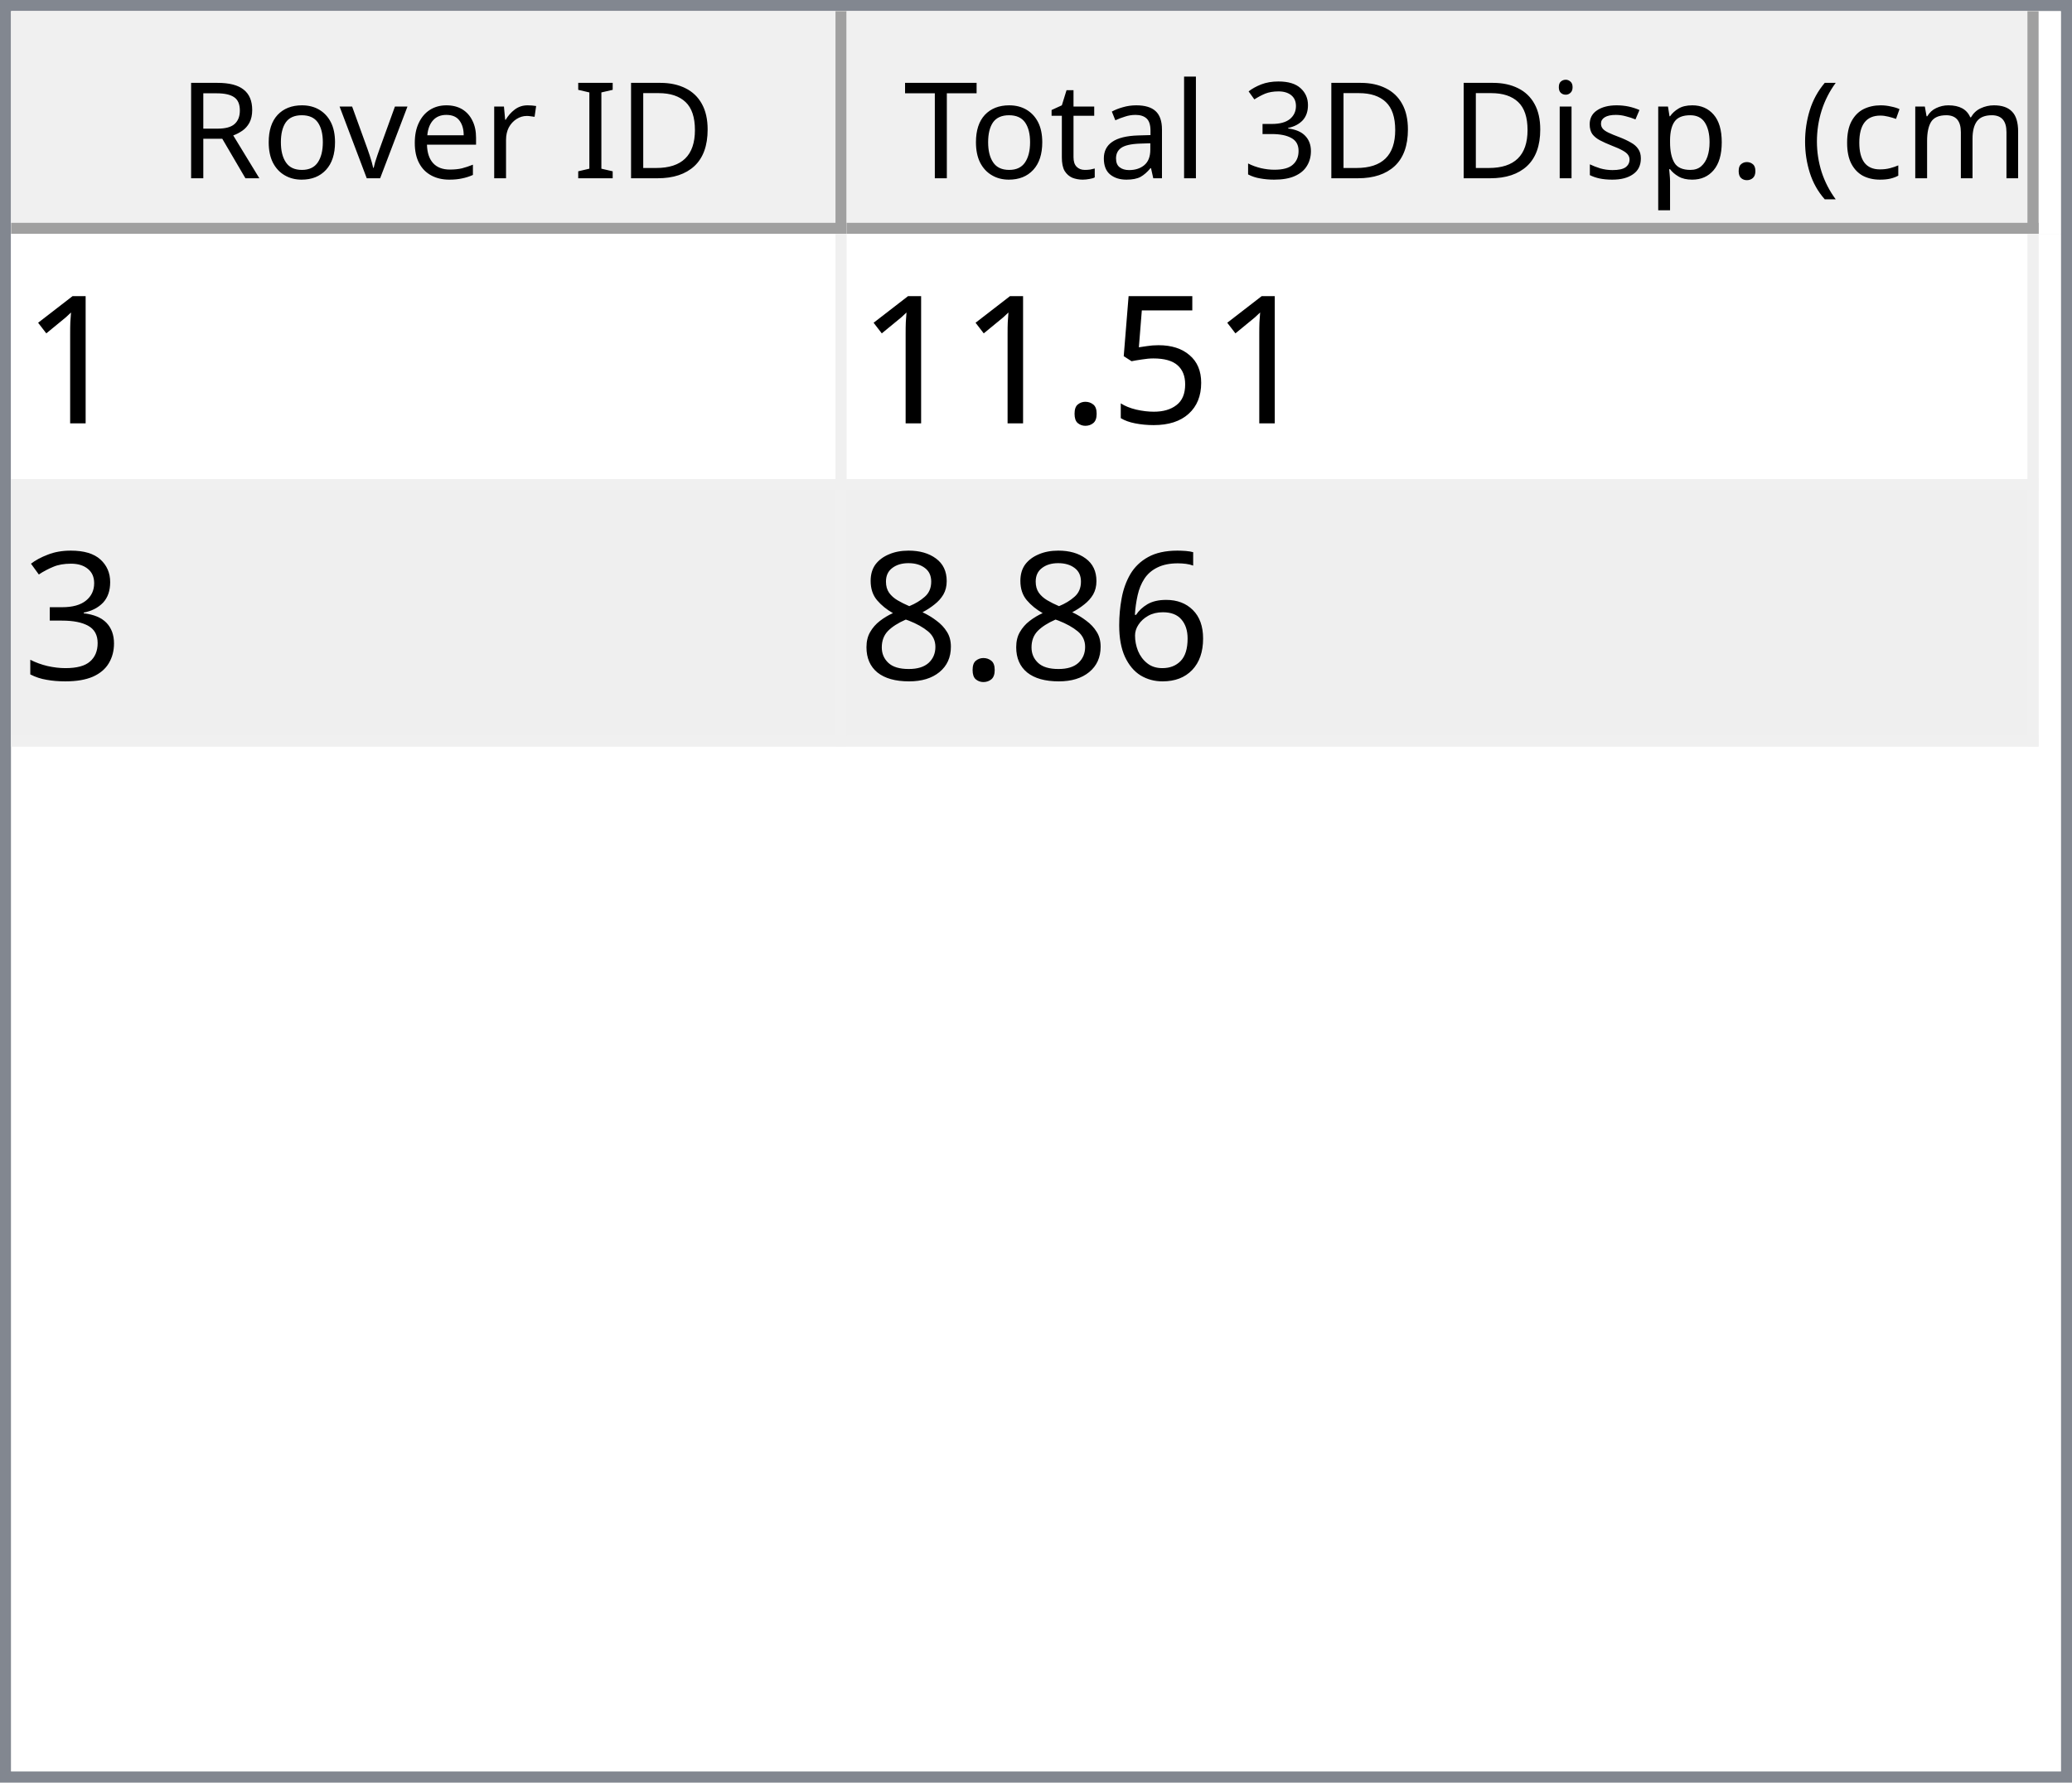
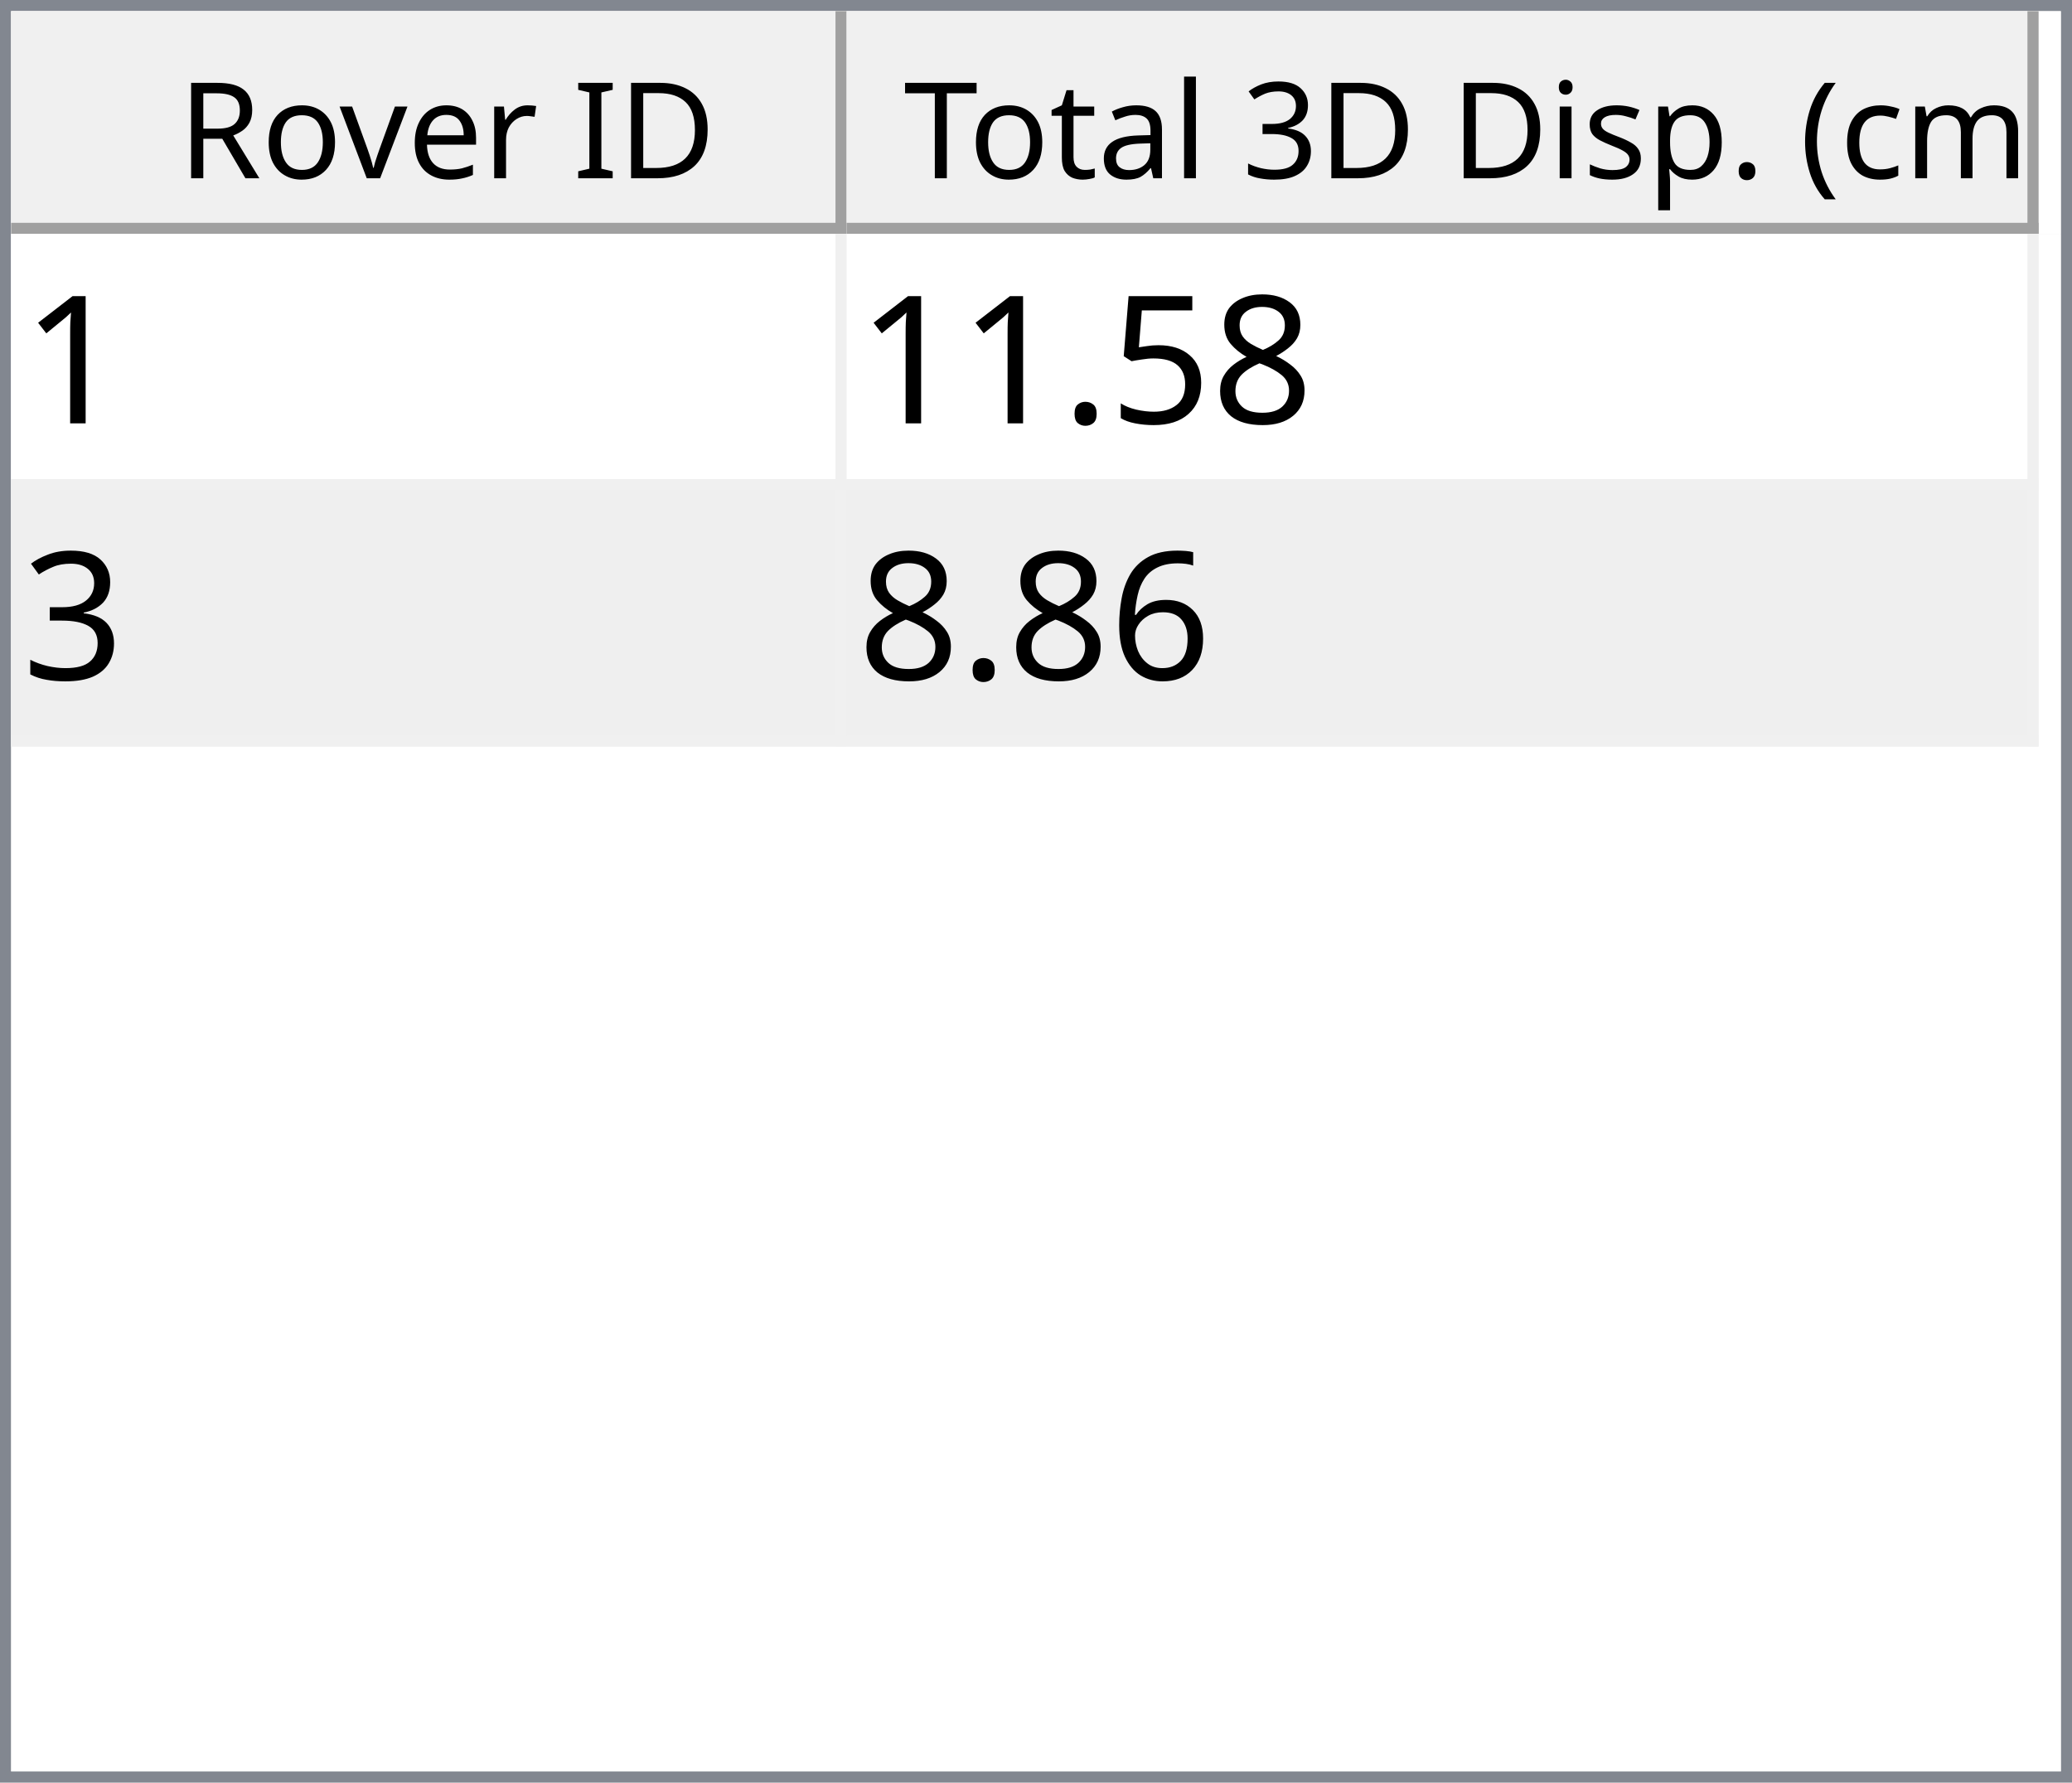
<svg xmlns="http://www.w3.org/2000/svg" style="fill-opacity:1; color-rendering:auto; color-interpolation:auto; text-rendering:auto; stroke:black; stroke-linecap:square; stroke-miterlimit:10; shape-rendering:auto; stroke-opacity:1; fill:black; stroke-dasharray:none; font-weight:normal; stroke-width:1; font-family:'Dialog'; font-style:normal; stroke-linejoin:miter; font-size:12px; stroke-dashoffset:0; image-rendering:auto;" width="186" height="160">
  <defs id="genericDefs" />
  <g>
    <defs id="defs1">
      <clipPath clipPathUnits="userSpaceOnUse" id="clipPath1">
        <path d="M0 0 L186 0 L186 160 L0 160 L0 0 Z" />
      </clipPath>
      <clipPath clipPathUnits="userSpaceOnUse" id="clipPath2">
        <path d="M0 0 L0 160 L186 160 L186 0 Z" />
      </clipPath>
      <clipPath clipPathUnits="userSpaceOnUse" id="clipPath3">
        <path d="M0 0 L0 20 L184 20 L184 0 Z" />
      </clipPath>
      <clipPath clipPathUnits="userSpaceOnUse" id="clipPath4">
        <path d="M0 0 L0 20 L75 20 L75 0 Z" />
      </clipPath>
      <clipPath clipPathUnits="userSpaceOnUse" id="clipPath5">
        <path d="M1 1 L1 19 L74 19 L74 1 Z" />
      </clipPath>
      <clipPath clipPathUnits="userSpaceOnUse" id="clipPath6">
        <path d="M0 0 L0 18 L73 18 L73 0 Z" />
      </clipPath>
      <clipPath clipPathUnits="userSpaceOnUse" id="clipPath7">
        <path d="M-0.5 -0.5 L-0.5 19.5 L74.5 19.5 L74.5 -0.5 Z" />
      </clipPath>
      <clipPath clipPathUnits="userSpaceOnUse" id="clipPath8">
        <path d="M0 0 L0 20 L107 20 L107 0 Z" />
      </clipPath>
      <clipPath clipPathUnits="userSpaceOnUse" id="clipPath9">
        <path d="M1 1 L1 19 L106 19 L106 1 Z" />
      </clipPath>
      <clipPath clipPathUnits="userSpaceOnUse" id="clipPath10">
        <path d="M0 0 L0 18 L105 18 L105 0 Z" />
      </clipPath>
      <clipPath clipPathUnits="userSpaceOnUse" id="clipPath11">
        <path d="M-0.5 -0.5 L-0.5 19.5 L106.5 19.5 L106.5 -0.5 Z" />
      </clipPath>
      <clipPath clipPathUnits="userSpaceOnUse" id="clipPath12">
        <path d="M0 0 L0 138 L184 138 L184 0 Z" />
      </clipPath>
      <clipPath clipPathUnits="userSpaceOnUse" id="clipPath13">
        <path d="M0 0 L0 46 L182 46 L182 0 Z" />
      </clipPath>
      <clipPath clipPathUnits="userSpaceOnUse" id="clipPath14">
        <path d="M-0.5 -0.5 L-0.5 45.5 L181.5 45.5 L181.5 -0.5 Z" />
      </clipPath>
      <clipPath clipPathUnits="userSpaceOnUse" id="clipPath15">
        <path d="M0 0 L0 22 L74 22 L74 0 Z" />
      </clipPath>
      <clipPath clipPathUnits="userSpaceOnUse" id="clipPath16">
        <path d="M0 0 L0 22 L106 22 L106 0 Z" />
      </clipPath>
      <font horiz-adv-x="64.551" id="font1">
        <font-face ascent="107.91" descent="25.098" units-per-em="100" style="font-style:normal; font-family:Segoe UI; font-weight:normal;" />
        <missing-glyph horiz-adv-x="64.551" d="M8.109 0 L8.109 68.266 L56.453 68.266 L56.453 0 L8.109 0 ZM15.328 7.234 L49.219 7.234 L49.219 61.031 L15.328 61.031 L15.328 7.234 Z" />
        <glyph unicode="D" horiz-adv-x="70.117" d="M9.188 0 L9.188 70.016 L28.516 70.016 Q65.531 70.016 65.531 35.891 Q65.531 19.672 55.25 9.836 Q44.969 0 27.734 0 L9.188 0 ZM17.391 62.594 L17.391 7.422 L27.828 7.422 Q41.609 7.422 49.273 14.797 Q56.938 22.172 56.938 35.688 Q56.938 62.594 28.328 62.594 L17.391 62.594 Z" />
        <glyph unicode="I" horiz-adv-x="26.611" d="M17.391 0 L9.188 0 L9.188 70.016 L17.391 70.016 L17.391 0 Z" />
        <glyph unicode=" " horiz-adv-x="27.393" d="" />
        <glyph unicode="r" horiz-adv-x="34.766" d="M34.188 41.891 Q32.078 43.5 28.125 43.5 Q23 43.5 19.555 38.672 Q16.109 33.844 16.109 25.484 L16.109 0 L8.109 0 L8.109 50 L16.109 50 L16.109 39.703 L16.312 39.703 Q18.016 44.969 21.531 47.922 Q25.047 50.875 29.391 50.875 Q32.516 50.875 34.188 50.203 L34.188 41.891 Z" />
        <glyph unicode="e" horiz-adv-x="52.295" d="M48.297 23 L12.984 23 Q13.188 14.656 17.484 10.109 Q21.781 5.562 29.297 5.562 Q37.75 5.562 44.828 11.141 L44.828 3.609 Q38.234 -1.172 27.391 -1.172 Q16.797 -1.172 10.742 5.641 Q4.688 12.453 4.688 24.812 Q4.688 36.469 11.305 43.82 Q17.922 51.172 27.734 51.172 Q37.547 51.172 42.922 44.828 Q48.297 38.484 48.297 27.203 L48.297 23 ZM40.094 29.781 Q40.047 36.719 36.75 40.578 Q33.453 44.438 27.594 44.438 Q21.922 44.438 17.969 40.383 Q14.016 36.328 13.094 29.781 L40.094 29.781 Z" />
        <glyph unicode="v" horiz-adv-x="47.9" d="M47.406 50 L27.484 0 L19.625 0 L0.688 50 L9.469 50 L22.172 13.672 Q23.578 9.672 23.922 6.688 L24.125 6.688 Q24.609 10.453 25.688 13.484 L38.969 50 L47.406 50 Z" />
        <glyph unicode="o" horiz-adv-x="58.594" d="M29 -1.172 Q17.922 -1.172 11.305 5.836 Q4.688 12.844 4.688 24.422 Q4.688 37.016 11.57 44.094 Q18.453 51.172 30.172 51.172 Q41.359 51.172 47.633 44.289 Q53.906 37.406 53.906 25.203 Q53.906 13.234 47.141 6.031 Q40.375 -1.172 29 -1.172 ZM29.594 44.438 Q21.875 44.438 17.383 39.188 Q12.891 33.938 12.891 24.703 Q12.891 15.828 17.43 10.695 Q21.969 5.562 29.594 5.562 Q37.359 5.562 41.531 10.594 Q45.703 15.625 45.703 24.906 Q45.703 34.281 41.531 39.359 Q37.359 44.438 29.594 44.438 Z" />
        <glyph unicode="R" horiz-adv-x="59.814" d="M59.375 0 L49.609 0 L37.891 19.625 Q36.281 22.359 34.766 24.289 Q33.25 26.219 31.664 27.438 Q30.078 28.656 28.25 29.219 Q26.422 29.781 24.125 29.781 L17.391 29.781 L17.391 0 L9.188 0 L9.188 70.016 L30.078 70.016 Q34.672 70.016 38.555 68.867 Q42.438 67.719 45.289 65.375 Q48.141 63.031 49.758 59.547 Q51.375 56.062 51.375 51.375 Q51.375 47.703 50.273 44.656 Q49.172 41.609 47.148 39.211 Q45.125 36.812 42.266 35.133 Q39.406 33.453 35.844 32.516 L35.844 32.328 Q37.594 31.547 38.891 30.547 Q40.188 29.547 41.359 28.18 Q42.531 26.812 43.68 25.078 Q44.828 23.344 46.234 21.047 L59.375 0 ZM17.391 62.594 L17.391 37.203 L28.516 37.203 Q31.594 37.203 34.203 38.133 Q36.812 39.062 38.719 40.797 Q40.625 42.531 41.703 45.047 Q42.781 47.562 42.781 50.688 Q42.781 56.297 39.141 59.445 Q35.5 62.594 28.609 62.594 L17.391 62.594 Z" />
        <glyph unicode=")" horiz-adv-x="30.176" d="M8.297 -15.922 L1.172 -15.922 Q16.406 2.344 16.406 26.812 Q16.406 51.469 1.078 70.016 L8.297 70.016 Q23.531 52.156 23.531 26.703 Q23.531 1.375 8.297 -15.922 Z" />
        <glyph unicode="m" horiz-adv-x="86.133" d="M79.109 0 L71.094 0 L71.094 28.719 Q71.094 37.016 68.531 40.727 Q65.969 44.438 59.906 44.438 Q54.781 44.438 51.195 39.75 Q47.609 35.062 47.609 28.516 L47.609 0 L39.594 0 L39.594 29.688 Q39.594 44.438 28.219 44.438 Q22.953 44.438 19.531 40.016 Q16.109 35.594 16.109 28.516 L16.109 0 L8.109 0 L8.109 50 L16.109 50 L16.109 42.094 L16.312 42.094 Q21.625 51.172 31.844 51.172 Q36.969 51.172 40.773 48.312 Q44.578 45.453 46 40.828 Q51.562 51.172 62.594 51.172 Q79.109 51.172 79.109 30.812 L79.109 0 Z" />
        <glyph unicode="c" horiz-adv-x="46.191" d="M42.188 2.297 Q36.422 -1.172 28.516 -1.172 Q17.828 -1.172 11.258 5.789 Q4.688 12.75 4.688 23.828 Q4.688 36.188 11.766 43.68 Q18.844 51.172 30.672 51.172 Q37.25 51.172 42.281 48.734 L42.281 40.531 Q36.719 44.438 30.375 44.438 Q22.703 44.438 17.797 38.945 Q12.891 33.453 12.891 24.516 Q12.891 15.719 17.508 10.641 Q22.125 5.562 29.891 5.562 Q36.422 5.562 42.188 9.906 L42.188 2.297 Z" />
        <glyph unicode="(" horiz-adv-x="30.176" d="M29.109 -15.922 L21.969 -15.922 Q6.844 1.375 6.844 26.703 Q6.844 52.156 21.969 70.016 L29.203 70.016 Q13.875 51.469 13.875 26.812 Q13.875 2.344 29.109 -15.922 Z" />
        <glyph unicode="." horiz-adv-x="21.68" d="M10.891 -1.078 Q8.641 -1.078 7.055 0.539 Q5.469 2.156 5.469 4.391 Q5.469 6.641 7.055 8.273 Q8.641 9.906 10.891 9.906 Q13.188 9.906 14.797 8.273 Q16.406 6.641 16.406 4.391 Q16.406 2.156 14.797 0.539 Q13.188 -1.078 10.891 -1.078 Z" />
        <glyph unicode="p" horiz-adv-x="58.789" d="M16.312 7.234 L16.109 7.234 L16.109 -23 L8.109 -23 L8.109 50 L16.109 50 L16.109 41.219 L16.312 41.219 Q22.219 51.172 33.594 51.172 Q43.266 51.172 48.688 44.461 Q54.109 37.75 54.109 26.469 Q54.109 13.922 48 6.375 Q41.891 -1.172 31.297 -1.172 Q21.578 -1.172 16.312 7.234 ZM16.109 27.391 L16.109 20.406 Q16.109 14.203 20.141 9.883 Q24.172 5.562 30.375 5.562 Q37.641 5.562 41.773 11.133 Q45.906 16.703 45.906 26.609 Q45.906 34.969 42.047 39.703 Q38.188 44.438 31.594 44.438 Q24.609 44.438 20.359 39.578 Q16.109 34.719 16.109 27.391 Z" />
        <glyph unicode="s" horiz-adv-x="42.432" d="M5.078 1.812 L5.078 10.406 Q11.625 5.562 19.484 5.562 Q30.031 5.562 30.031 12.594 Q30.031 14.594 29.125 15.992 Q28.219 17.391 26.68 18.461 Q25.141 19.531 23.07 20.383 Q21 21.234 18.609 22.172 Q15.281 23.484 12.766 24.828 Q10.25 26.172 8.57 27.859 Q6.891 29.547 6.031 31.695 Q5.172 33.844 5.172 36.719 Q5.172 40.234 6.789 42.945 Q8.406 45.656 11.086 47.484 Q13.766 49.312 17.211 50.242 Q20.656 51.172 24.312 51.172 Q30.812 51.172 35.938 48.922 L35.938 40.828 Q30.422 44.438 23.25 44.438 Q21 44.438 19.195 43.922 Q17.391 43.406 16.094 42.477 Q14.797 41.547 14.086 40.258 Q13.375 38.969 13.375 37.406 Q13.375 35.453 14.086 34.133 Q14.797 32.812 16.164 31.789 Q17.531 30.766 19.484 29.938 Q21.438 29.109 23.922 28.125 Q27.25 26.859 29.883 25.516 Q32.516 24.172 34.375 22.484 Q36.234 20.797 37.234 18.602 Q38.234 16.406 38.234 13.375 Q38.234 9.672 36.602 6.938 Q34.969 4.203 32.234 2.398 Q29.5 0.594 25.93 -0.289 Q22.359 -1.172 18.453 -1.172 Q10.75 -1.172 5.078 1.812 Z" />
        <glyph unicode="i" horiz-adv-x="24.219" d="M12.203 62.703 Q10.062 62.703 8.547 64.164 Q7.031 65.625 7.031 67.875 Q7.031 70.125 8.547 71.609 Q10.062 73.094 12.203 73.094 Q14.406 73.094 15.945 71.609 Q17.484 70.125 17.484 67.875 Q17.484 65.719 15.945 64.211 Q14.406 62.703 12.203 62.703 ZM16.109 0 L8.109 0 L8.109 50 L16.109 50 L16.109 0 Z" />
        <glyph unicode="3" horiz-adv-x="53.906" d="M46.531 19.828 Q46.531 15.094 44.75 11.211 Q42.969 7.328 39.719 4.57 Q36.469 1.812 31.93 0.297 Q27.391 -1.219 21.922 -1.219 Q11.922 -1.219 6 2.594 L6 11.188 Q13.094 5.609 22.219 5.609 Q25.875 5.609 28.828 6.539 Q31.781 7.469 33.906 9.227 Q36.031 10.984 37.18 13.477 Q38.328 15.969 38.328 19.094 Q38.328 32.812 18.797 32.812 L12.984 32.812 L12.984 39.594 L18.5 39.594 Q35.797 39.594 35.797 52.484 Q35.797 64.406 22.609 64.406 Q15.188 64.406 8.688 59.422 L8.688 67.188 Q15.375 71.188 24.609 71.188 Q29 71.188 32.57 69.969 Q36.141 68.75 38.68 66.555 Q41.219 64.359 42.609 61.281 Q44 58.203 44 54.5 Q44 40.672 30.031 36.719 L30.031 36.531 Q33.594 36.141 36.625 34.797 Q39.656 33.453 41.852 31.305 Q44.047 29.156 45.289 26.25 Q46.531 23.344 46.531 19.828 Z" />
        <glyph unicode="l" horiz-adv-x="24.219" d="M16.109 0 L8.109 0 L8.109 74.031 L16.109 74.031 L16.109 0 Z" />
        <glyph unicode="a" horiz-adv-x="50.879" d="M43.891 0 L35.891 0 L35.891 7.812 L35.688 7.812 Q30.469 -1.172 20.312 -1.172 Q12.844 -1.172 8.617 2.781 Q4.391 6.734 4.391 13.281 Q4.391 27.297 20.906 29.594 L35.891 31.688 Q35.891 44.438 25.594 44.438 Q16.547 44.438 9.281 38.281 L9.281 46.484 Q16.656 51.172 26.266 51.172 Q43.891 51.172 43.891 32.516 L43.891 0 ZM35.891 25.297 L23.828 23.641 Q18.266 22.859 15.43 20.875 Q12.594 18.891 12.594 13.875 Q12.594 10.203 15.211 7.883 Q17.828 5.562 22.172 5.562 Q28.125 5.562 32.008 9.742 Q35.891 13.922 35.891 20.312 L35.891 25.297 Z" />
        <glyph unicode="t" horiz-adv-x="33.887" d="M31.297 0.484 Q28.469 -1.078 23.828 -1.078 Q10.688 -1.078 10.688 13.578 L10.688 43.172 L2.094 43.172 L2.094 50 L10.688 50 L10.688 62.203 L18.703 64.797 L18.703 50 L31.297 50 L31.297 43.172 L18.703 43.172 L18.703 14.984 Q18.703 9.969 20.414 7.82 Q22.125 5.672 26.078 5.672 Q29.109 5.672 31.297 7.328 L31.297 0.484 Z" />
        <glyph unicode="T" horiz-adv-x="52.393" d="M50.594 62.594 L30.375 62.594 L30.375 0 L22.172 0 L22.172 62.594 L2 62.594 L2 70.016 L50.594 70.016 L50.594 62.594 Z" />
      </font>
      <font horiz-adv-x="75.0" id="font2">
        <font-face ascent="100.537" descent="21.973" units-per-em="100" style="font-style:normal; font-family:sans-serif; font-weight:normal;" />
        <missing-glyph horiz-adv-x="75.0" d="M12.5 0 L12.5 62.5 L62.5 62.5 L62.5 0 L12.5 0 ZM14.062 1.562 L60.938 1.562 L60.938 60.938 L14.062 60.938 L14.062 1.562 Z" />
        <glyph unicode="1" horiz-adv-x="55.615" d="M37.25 0 L28.469 0 L28.469 56 Q25.297 52.984 20.141 49.953 Q14.984 46.922 10.891 45.406 L10.891 53.906 Q18.266 57.375 23.781 62.305 Q29.297 67.234 31.594 71.875 L37.25 71.875 L37.25 0 Z" />
+         <glyph unicode="8" horiz-adv-x="55.615" d="M17.672 38.812 Q12.203 40.828 9.57 44.539 Q6.938 48.25 6.938 53.422 Q6.938 61.234 12.555 66.555 Q18.172 71.875 27.484 71.875 Q36.859 71.875 42.578 66.43 Q48.297 60.984 48.297 53.172 Q48.297 48.188 45.68 44.508 Q43.062 40.828 37.75 38.812 Q44.344 36.672 47.781 31.883 Q51.219 27.094 51.219 20.453 Q51.219 11.281 44.727 5.031 Q38.234 -1.219 27.641 -1.219 Q17.047 -1.219 10.547 5.055 Q4.047 11.328 4.047 20.703 Q4.047 27.688 7.594 32.398 Q11.141 37.109 17.672 38.812 ZM15.922 53.719 Q15.922 48.641 19.195 45.414 Q22.469 42.188 27.688 42.188 Q32.766 42.188 36.016 45.383 Q39.266 48.578 39.266 53.219 Q39.266 58.062 35.914 61.359 Q32.562 64.656 27.594 64.656 Q22.562 64.656 19.242 61.43 Q15.922 58.203 15.922 53.719 ZM13.094 20.656 Q13.094 16.891 14.875 13.375 Q16.656 9.859 20.172 7.93 Q23.688 6 27.734 6 Q34.031 6 38.133 10.055 Q42.234 14.109 42.234 20.359 Q42.234 26.703 38.016 30.859 Q33.797 35.016 27.438 35.016 Q21.234 35.016 17.164 30.914 Q13.094 26.812 13.094 20.656 Z" />
        <glyph unicode="5" horiz-adv-x="55.615" d="M4.156 18.75 L13.375 19.531 Q14.406 12.797 18.141 9.398 Q21.875 6 27.156 6 Q33.5 6 37.891 10.789 Q42.281 15.578 42.281 23.484 Q42.281 31 38.062 35.352 Q33.844 39.703 27 39.703 Q22.75 39.703 19.336 37.773 Q15.922 35.844 13.969 32.766 L5.719 33.844 L12.641 70.609 L48.25 70.609 L48.25 62.203 L19.672 62.203 L15.828 42.969 Q22.266 47.469 29.344 47.469 Q38.719 47.469 45.164 40.969 Q51.609 34.469 51.609 24.266 Q51.609 14.547 45.953 7.469 Q39.062 -1.219 27.156 -1.219 Q17.391 -1.219 11.211 4.25 Q5.031 9.719 4.156 18.75 Z" />
        <glyph unicode="." horiz-adv-x="27.783" d="M9.078 0 L9.078 10.016 L19.094 10.016 L19.094 0 L9.078 0 Z" />
        <glyph unicode="3" horiz-adv-x="55.615" d="M4.203 18.891 L12.984 20.062 Q14.5 12.594 18.141 9.297 Q21.781 6 27 6 Q33.203 6 37.477 10.297 Q41.75 14.594 41.75 20.953 Q41.75 27 37.797 30.93 Q33.844 34.859 27.734 34.859 Q25.25 34.859 21.531 33.891 L22.516 41.609 Q23.391 41.5 23.922 41.5 Q29.547 41.5 34.039 44.43 Q38.531 47.359 38.531 53.469 Q38.531 58.297 35.258 61.477 Q31.984 64.656 26.812 64.656 Q21.688 64.656 18.266 61.43 Q14.844 58.203 13.875 51.766 L5.078 53.328 Q6.688 62.156 12.398 67.016 Q18.109 71.875 26.609 71.875 Q32.469 71.875 37.398 69.359 Q42.328 66.844 44.945 62.5 Q47.562 58.156 47.562 53.266 Q47.562 48.641 45.07 44.828 Q42.578 41.016 37.703 38.766 Q44.047 37.312 47.562 32.695 Q51.078 28.078 51.078 21.141 Q51.078 11.766 44.242 5.25 Q37.406 -1.266 26.953 -1.266 Q17.531 -1.266 11.305 4.352 Q5.078 9.969 4.203 18.891 Z" />
        <glyph unicode="6" horiz-adv-x="55.615" d="M49.75 54.047 L41.016 53.375 Q39.844 58.547 37.703 60.891 Q34.125 64.656 28.906 64.656 Q24.703 64.656 21.531 62.312 Q17.391 59.281 14.992 53.469 Q12.594 47.656 12.5 36.922 Q15.672 41.75 20.266 44.094 Q24.859 46.438 29.891 46.438 Q38.672 46.438 44.852 39.969 Q51.031 33.5 51.031 23.25 Q51.031 16.5 48.125 10.719 Q45.219 4.938 40.141 1.859 Q35.062 -1.219 28.609 -1.219 Q17.625 -1.219 10.695 6.859 Q3.766 14.938 3.766 33.5 Q3.766 54.25 11.422 63.672 Q18.109 71.875 29.438 71.875 Q37.891 71.875 43.289 67.141 Q48.688 62.406 49.75 54.047 ZM13.875 23.188 Q13.875 18.656 15.797 14.508 Q17.719 10.359 21.188 8.18 Q24.656 6 28.469 6 Q34.031 6 38.039 10.492 Q42.047 14.984 42.047 22.703 Q42.047 30.125 38.086 34.398 Q34.125 38.672 28.125 38.672 Q22.172 38.672 18.023 34.398 Q13.875 30.125 13.875 23.188 Z" />
-         <glyph unicode="8" horiz-adv-x="55.615" d="M17.672 38.812 Q12.203 40.828 9.57 44.539 Q6.938 48.25 6.938 53.422 Q6.938 61.234 12.555 66.555 Q18.172 71.875 27.484 71.875 Q36.859 71.875 42.578 66.43 Q48.297 60.984 48.297 53.172 Q48.297 48.188 45.68 44.508 Q43.062 40.828 37.75 38.812 Q44.344 36.672 47.781 31.883 Q51.219 27.094 51.219 20.453 Q51.219 11.281 44.727 5.031 Q38.234 -1.219 27.641 -1.219 Q17.047 -1.219 10.547 5.055 Q4.047 11.328 4.047 20.703 Q4.047 27.688 7.594 32.398 Q11.141 37.109 17.672 38.812 ZM15.922 53.719 Q15.922 48.641 19.195 45.414 Q22.469 42.188 27.688 42.188 Q32.766 42.188 36.016 45.383 Q39.266 48.578 39.266 53.219 Q39.266 58.062 35.914 61.359 Q32.562 64.656 27.594 64.656 Q22.562 64.656 19.242 61.43 Q15.922 58.203 15.922 53.719 ZM13.094 20.656 Q13.094 16.891 14.875 13.375 Q16.656 9.859 20.172 7.93 Q23.688 6 27.734 6 Q34.031 6 38.133 10.055 Q42.234 14.109 42.234 20.359 Q42.234 26.703 38.016 30.859 Q33.797 35.016 27.438 35.016 Q21.234 35.016 17.164 30.914 Q13.094 26.812 13.094 20.656 Z" />
      </font>
    </defs>
    <g style="fill:white; stroke:white;">
      <rect x="0" y="0" width="186" style="clip-path:url(#clipPath1); stroke:none;" height="160" />
    </g>
    <g style="fill:white; text-rendering:optimizeSpeed; color-rendering:optimizeSpeed; image-rendering:optimizeSpeed; shape-rendering:crispEdges; stroke:white; color-interpolation:sRGB;">
      <rect x="0" width="186" height="160" y="0" style="stroke:none;" />
      <path style="stroke:none;" d="M0 160 L186 160 L186 0 L0 0 Z" />
    </g>
    <g style="fill:rgb(240,240,240); font-family:'Segoe UI'; stroke:rgb(240,240,240);">
      <rect x="0" y="0" width="186" style="clip-path:url(#clipPath2); stroke:none;" height="160" />
    </g>
    <g style="fill:rgb(130,135,144); font-family:'Segoe UI'; stroke:rgb(130,135,144);">
      <path d="M0 0 L186 0 L186 160 L0 160 L0 0 ZM1 1 L185 1 L185 159 L1 159 L1 1 Z" style="fill-rule:evenodd; clip-path:url(#clipPath2); stroke:none;" />
    </g>
    <g style="fill:white; font-family:'Segoe UI'; stroke:white;" transform="translate(1,1)">
      <rect x="0" y="0" width="184" style="clip-path:url(#clipPath3); stroke:none;" height="20" />
    </g>
    <g style="fill:rgb(240,240,240); font-family:'Segoe UI'; stroke:rgb(240,240,240);" transform="translate(1,1)">
      <rect x="0" y="0" width="75" style="clip-path:url(#clipPath4); stroke:none;" height="20" />
    </g>
    <g style="font-family:'Segoe UI';" transform="translate(2,2)">
      <text x="14" xml:space="preserve" y="14" style="clip-path:url(#clipPath6); stroke:none;">Rover ID</text>
    </g>
    <g style="fill:rgb(160,160,160); font-family:'Segoe UI'; stroke:rgb(160,160,160); stroke-linejoin:bevel;" transform="translate(1.5,1.5)">
      <line x1="74" x2="74" y1="0" style="fill:none; clip-path:url(#clipPath7);" y2="19" />
    </g>
    <g style="fill:rgb(160,160,160); font-family:'Segoe UI'; stroke:rgb(160,160,160); stroke-linejoin:bevel;" transform="matrix(1,0,0,1,1,1) translate(0.5,0.5)">
      <line x1="0" x2="74" y1="19" style="fill:none; clip-path:url(#clipPath7);" y2="19" />
    </g>
    <g style="fill:rgb(240,240,240); font-family:'Segoe UI'; stroke:rgb(240,240,240);" transform="translate(76,1)">
      <rect x="0" y="0" width="107" style="clip-path:url(#clipPath8); stroke:none;" height="20" />
    </g>
    <g style="font-family:'Segoe UI';" transform="translate(77,2)">
      <text x="1" xml:space="preserve" y="14" style="clip-path:url(#clipPath10); stroke:none;"> Total 3D Disp. (cm)</text>
    </g>
    <g style="fill:rgb(160,160,160); font-family:'Segoe UI'; stroke:rgb(160,160,160); stroke-linejoin:bevel;" transform="translate(76.5,1.5)">
      <line x1="106" x2="106" y1="0" style="fill:none; clip-path:url(#clipPath11);" y2="19" />
    </g>
    <g style="fill:rgb(160,160,160); font-family:'Segoe UI'; stroke:rgb(160,160,160); stroke-linejoin:bevel;" transform="matrix(1,0,0,1,76,1) translate(0.5,0.5)">
      <line x1="0" x2="106" y1="19" style="fill:none; clip-path:url(#clipPath11);" y2="19" />
    </g>
    <g style="fill:white; font-family:'Segoe UI'; stroke:white;" transform="translate(1,21)">
      <rect x="0" y="0" width="184" style="clip-path:url(#clipPath12); stroke:none;" height="138" />
    </g>
    <g style="fill:rgb(240,240,240); font-size:16px; font-family:sans-serif; stroke:rgb(240,240,240);" transform="translate(1,21)">
      <rect x="0" y="0" width="182" style="clip-path:url(#clipPath13); stroke:none;" height="46" />
      <line transform="translate(0.5,0.5)" x1="0" x2="181" y1="22" style="clip-path:url(#clipPath14); fill:none; stroke-linejoin:bevel;" y2="22" />
    </g>
    <g transform="matrix(1,0,0,1,1,21) translate(0.5,0.5)" style="fill:rgb(240,240,240); font-size:16px; font-family:sans-serif; stroke:rgb(240,240,240); stroke-linejoin:bevel;">
      <line x1="0" x2="181" y1="45" style="fill:none; clip-path:url(#clipPath14);" y2="45" />
    </g>
    <g transform="matrix(1,0,0,1,1,21) translate(0.5,0.5)" style="fill:rgb(240,240,240); font-size:16px; font-family:sans-serif; stroke:rgb(240,240,240); stroke-linejoin:bevel;">
      <line x1="74" x2="74" y1="0" style="fill:none; clip-path:url(#clipPath14);" y2="45" />
    </g>
    <g transform="matrix(1,0,0,1,1,21) translate(0.5,0.5)" style="fill:rgb(240,240,240); font-size:16px; font-family:sans-serif; stroke:rgb(240,240,240); stroke-linejoin:bevel;">
      <line x1="181" x2="181" y1="0" style="fill:none; clip-path:url(#clipPath14);" y2="45" />
    </g>
    <g style="fill:white; font-size:16px; font-family:sans-serif; stroke:white;" transform="matrix(1,0,0,1,1,21)">
      <rect x="0" y="0" width="74" style="clip-path:url(#clipPath15); stroke:none;" height="22" />
      <text x="1" y="17" style="fill:black; clip-path:url(#clipPath15); stroke:none;" xml:space="preserve">1</text>
    </g>
    <g style="fill:white; font-size:16px; font-family:sans-serif; stroke:white;" transform="matrix(1,0,0,1,1,21) translate(75,0)">
      <rect x="0" y="0" width="106" style="clip-path:url(#clipPath16); stroke:none;" height="22" />
-       <text x="1" y="17" style="fill:black; clip-path:url(#clipPath16); stroke:none;" xml:space="preserve">11.51</text>
+       <text x="1" y="17" style="fill:black; clip-path:url(#clipPath16); stroke:none;" xml:space="preserve">11.58</text>
    </g>
    <g style="fill:rgb(239,239,239); font-size:16px; font-family:sans-serif; stroke:rgb(239,239,239);" transform="matrix(1,0,0,1,1,21) translate(0,23)">
      <rect x="0" y="0" width="74" style="clip-path:url(#clipPath15); stroke:none;" height="22" />
      <text x="1" y="17" style="fill:black; clip-path:url(#clipPath15); stroke:none;" xml:space="preserve">3</text>
    </g>
    <g style="fill:rgb(239,239,239); font-size:16px; font-family:sans-serif; stroke:rgb(239,239,239);" transform="matrix(1,0,0,1,1,21) translate(75,23)">
      <rect x="0" y="0" width="106" style="clip-path:url(#clipPath16); stroke:none;" height="22" />
      <text x="1" y="17" style="fill:black; clip-path:url(#clipPath16); stroke:none;" xml:space="preserve">8.86</text>
    </g>
  </g>
</svg>
